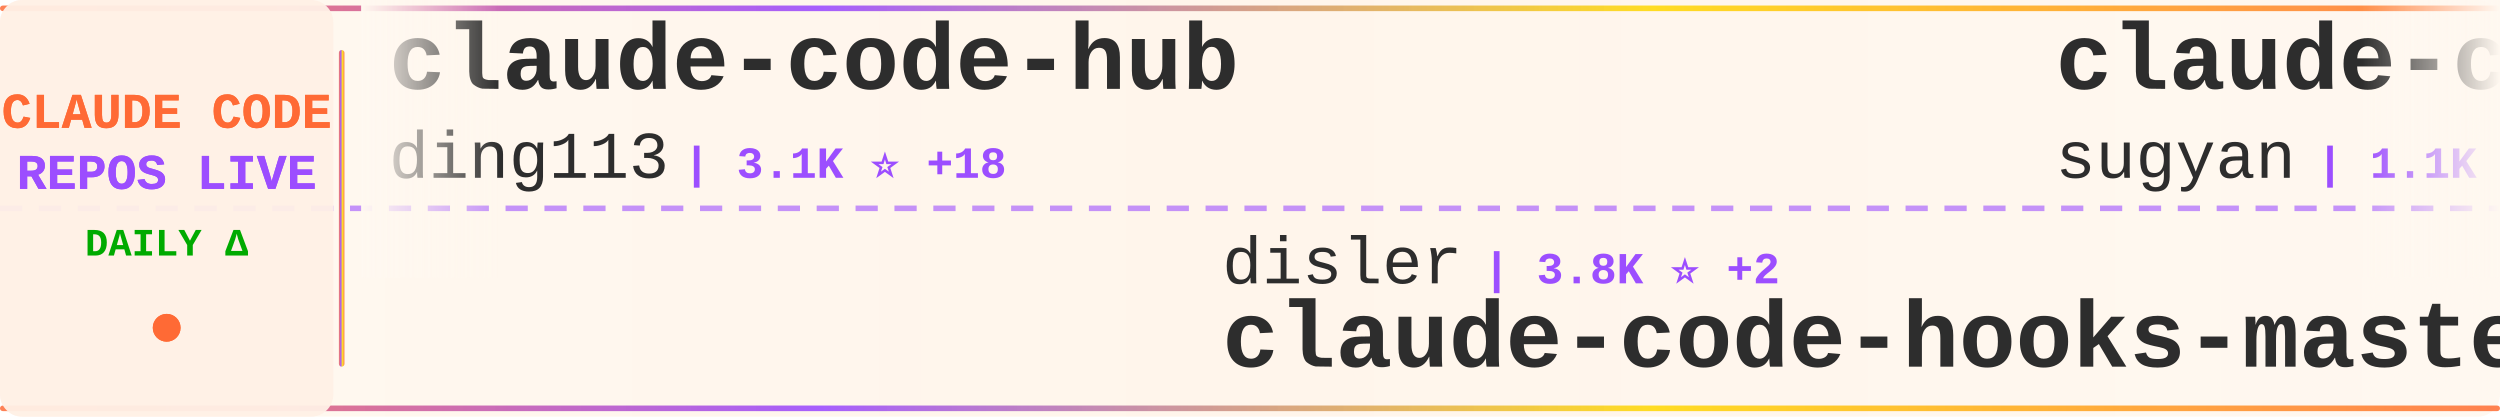
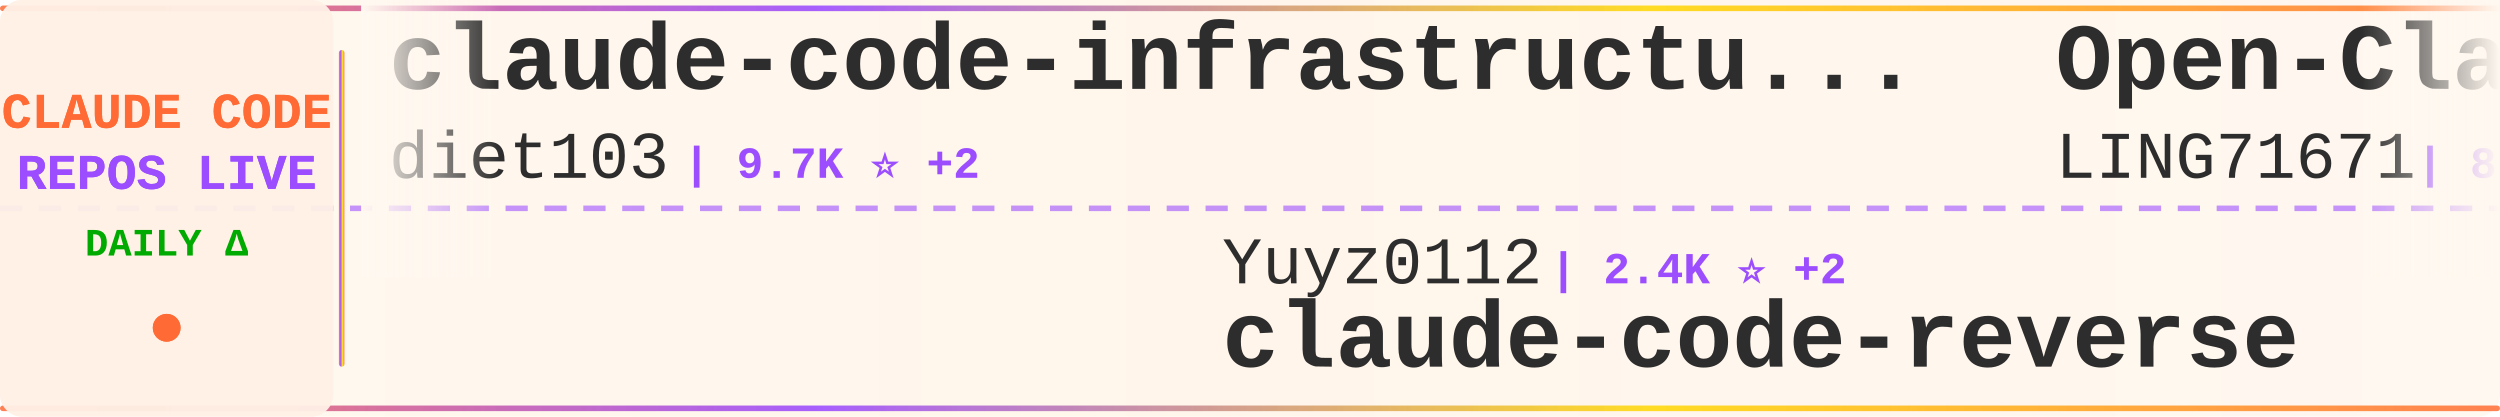
<svg xmlns="http://www.w3.org/2000/svg" width="900" height="150">
  <defs>
    <linearGradient id="tickerBg" x1="0%" y1="0%" x2="100%" y2="0%">
      <stop offset="0%" style="stop-color:#fff8f0;stop-opacity:0.98" />
      <stop offset="50%" style="stop-color:#fff5eb;stop-opacity:1" />
      <stop offset="100%" style="stop-color:#fff8f0;stop-opacity:0.98" />
    </linearGradient>
    <linearGradient id="borderGrad" x1="0%" y1="0%" x2="100%" y2="0%">
      <stop offset="0%" style="stop-color:#FF6B35;stop-opacity:0.85">
        <animate attributeName="stop-opacity" values="0.85;1;0.85" dur="2s" repeatCount="indefinite" />
      </stop>
      <stop offset="33%" style="stop-color:#9C4EFF;stop-opacity:0.9">
        <animate attributeName="stop-opacity" values="0.9;1;0.9" dur="2.2s" repeatCount="indefinite" />
      </stop>
      <stop offset="66%" style="stop-color:#FFD700;stop-opacity:0.85">
        <animate attributeName="stop-opacity" values="0.85;1;0.85" dur="1.8s" repeatCount="indefinite" />
      </stop>
      <stop offset="100%" style="stop-color:#FF6B35;stop-opacity:0.85">
        <animate attributeName="stop-opacity" values="0.85;1;0.85" dur="2s" repeatCount="indefinite" />
      </stop>
    </linearGradient>
    <filter id="textGlow">
      <feGaussianBlur stdDeviation="0.15" result="coloredBlur" />
      <feMerge>
        <feMergeNode in="coloredBlur" />
        <feMergeNode in="SourceGraphic" />
      </feMerge>
    </filter>
    <filter id="metricGlow">
      <feGaussianBlur stdDeviation="0.2" result="coloredBlur" />
      <feMerge>
        <feMergeNode in="coloredBlur" />
        <feMergeNode in="SourceGraphic" />
      </feMerge>
    </filter>
    <linearGradient id="leftFade" x1="0%" y1="0%" x2="100%" y2="0%">
      <stop offset="0%" style="stop-color:#fff8f0;stop-opacity:1" />
      <stop offset="100%" style="stop-color:#fff8f0;stop-opacity:0" />
    </linearGradient>
    <linearGradient id="rightFade" x1="0%" y1="0%" x2="100%" y2="0%">
      <stop offset="0%" style="stop-color:#fff8f0;stop-opacity:0" />
      <stop offset="100%" style="stop-color:#fff8f0;stop-opacity:1" />
    </linearGradient>
  </defs>
  <rect width="900" height="150" fill="url(#tickerBg)" rx="8" />
  <rect x="0" y="2" width="900" height="2" fill="url(#borderGrad)" rx="1" />
  <rect x="0" y="146" width="900" height="2" fill="url(#borderGrad)" rx="1" />
  <line x1="0" y1="75" x2="900" y2="75" stroke="#9C4EFF" stroke-width="2" stroke-dasharray="8 6" opacity="0.6" />
  <rect x="0" y="0" width="120" height="150" fill="#fff0e6" opacity="0.95" rx="8" />
  <text x="60" y="46" font-family="'Courier New', monospace" font-size="18" font-weight="bold" fill="#FF6B35" text-anchor="middle" filter="url(#textGlow)">
    CLAUDE CODE
  </text>
  <text x="60" y="68" font-family="'Courier New', monospace" font-size="18" font-weight="bold" fill="#9C4EFF" text-anchor="middle" filter="url(#textGlow)">
    REPOS LIVE
  </text>
  <text x="60" y="92" font-family="'Courier New', monospace" font-size="14" font-weight="bold" fill="#00aa00" text-anchor="middle">
    DAILY Δ
  </text>
  <circle cx="60" cy="118" r="5" fill="#FF6B35" filter="url(#metricGlow)">
    <animate attributeName="r" values="4;6;4" dur="1.5s" repeatCount="indefinite" />
    <animate attributeName="opacity" values="0.6;1;0.6" dur="1.5s" repeatCount="indefinite" />
  </circle>
  <rect x="122" y="18" width="2" height="114" fill="url(#borderGrad)" rx="1" />
  <clipPath id="tickerClip">
    <rect x="130" y="0" width="770" height="150" />
  </clipPath>
  <g clip-path="url(#tickerClip)">
    <g id="tickerItems">
      <animateTransform attributeName="transform" attributeType="XML" type="translate" from="0 0" to="-3000 0" dur="54s" repeatCount="indefinite" />
      <g transform="translate(0, 0)">
-         <text x="140" y="32" font-family="'Courier New', monospace" font-size="34" font-weight="bold" fill="#2d2d2d">claude-code-hub</text>
-         <text x="140" y="64" font-family="'Courier New', monospace" font-size="24" font-weight="normal" fill="#2d2d2d" opacity="1.0">ding113</text>
-         <text x="246" y="64" font-family="'Courier New', monospace" font-size="16" font-weight="bold" fill="#9C4EFF"> | 3.1K ⭐ +18</text>
+         <text x="140" y="32" font-family="'Courier New', monospace" font-size="34" font-weight="bold" fill="#2d2d2d">claude-code-infrastructu...</text>
+         <text x="140" y="64" font-family="'Courier New', monospace" font-size="24" font-weight="normal" fill="#2d2d2d" opacity="1.0">diet103</text>
+         <text x="246" y="64" font-family="'Courier New', monospace" font-size="16" font-weight="bold" fill="#9C4EFF"> | 9.7K ⭐ +2</text>
      </g>
      <g transform="translate(300, 0)">
-         <text x="140" y="102" font-family="'Courier New', monospace" font-size="24" font-weight="normal" fill="#2d2d2d" opacity="1.0">disler</text>
-         <text x="234" y="102" font-family="'Courier New', monospace" font-size="16" font-weight="bold" fill="#9C4EFF"> | 3.8K ⭐ +2</text>
-         <text x="140" y="132" font-family="'Courier New', monospace" font-size="34" font-weight="bold" fill="#2d2d2d">claude-code-hooks-master...</text>
-       </g>
-       <g transform="translate(600, 0)">
-         <text x="140" y="32" font-family="'Courier New', monospace" font-size="34" font-weight="bold" fill="#2d2d2d">claude-code-webui</text>
-         <text x="140" y="64" font-family="'Courier New', monospace" font-size="24" font-weight="normal" fill="#2d2d2d" opacity="1.0">sugyan</text>
-         <text x="234" y="64" font-family="'Courier New', monospace" font-size="16" font-weight="bold" fill="#9C4EFF"> | 1.1K ⭐ +1</text>
-       </g>
-       <g transform="translate(900, 0)">
        <text x="140" y="102" font-family="'Courier New', monospace" font-size="24" font-weight="normal" fill="#2d2d2d" opacity="1.0">Yuyz0112</text>
        <text x="258" y="102" font-family="'Courier New', monospace" font-size="16" font-weight="bold" fill="#9C4EFF"> | 2.4K ⭐ +2</text>
        <text x="140" y="132" font-family="'Courier New', monospace" font-size="34" font-weight="bold" fill="#2d2d2d">claude-code-reverse</text>
      </g>
+       <g transform="translate(600, 0)">
+         <text x="140" y="32" font-family="'Courier New', monospace" font-size="34" font-weight="bold" fill="#2d2d2d">Open-ClaudeCode</text>
+         <text x="140" y="64" font-family="'Courier New', monospace" font-size="24" font-weight="normal" fill="#2d2d2d" opacity="1.0">LING71671</text>
+         <text x="270" y="64" font-family="'Courier New', monospace" font-size="16" font-weight="bold" fill="#9C4EFF"> | 887 ⭐ +1</text>
+       </g>
+       <g transform="translate(900, 0)">
+         <text x="140" y="102" font-family="'Courier New', monospace" font-size="24" font-weight="normal" fill="#2d2d2d" opacity="1.0">VoltAgent</text>
+         <text x="270" y="102" font-family="'Courier New', monospace" font-size="16" font-weight="bold" fill="#9C4EFF"> | 21.9K ⭐ +92</text>
+         <text x="140" y="132" font-family="'Courier New', monospace" font-size="34" font-weight="bold" fill="#2d2d2d">awesome-claude-code-suba...</text>
+       </g>
      <g transform="translate(1200, 0)">
-         <text x="140" y="32" font-family="'Courier New', monospace" font-size="34" font-weight="bold" fill="#2d2d2d">claude-code-rev</text>
-         <text x="140" y="64" font-family="'Courier New', monospace" font-size="24" font-weight="normal" fill="#2d2d2d" opacity="1.0">oboard</text>
-         <text x="234" y="64" font-family="'Courier New', monospace" font-size="16" font-weight="bold" fill="#9C4EFF"> | 3.2K ⭐ +2</text>
+         <text x="140" y="32" font-family="'Courier New', monospace" font-size="34" font-weight="bold" fill="#2d2d2d">claude-code-spec-workflo...</text>
+         <text x="140" y="64" font-family="'Courier New', monospace" font-size="24" font-weight="normal" fill="#2d2d2d" opacity="1.0">Pimzino</text>
+         <text x="246" y="64" font-family="'Courier New', monospace" font-size="16" font-weight="bold" fill="#9C4EFF"> | 3.8K ⭐ +3</text>
      </g>
      <g transform="translate(1500, 0)">
-         <text x="140" y="102" font-family="'Courier New', monospace" font-size="24" font-weight="normal" fill="#2d2d2d" opacity="1.0">FlorianBruniaux</text>
-         <text x="342" y="102" font-family="'Courier New', monospace" font-size="16" font-weight="bold" fill="#9C4EFF"> | 5.1K ⭐ +28</text>
-         <text x="140" y="132" font-family="'Courier New', monospace" font-size="34" font-weight="bold" fill="#2d2d2d">claude-code-ultimate-gui...</text>
+         <text x="140" y="102" font-family="'Courier New', monospace" font-size="24" font-weight="normal" fill="#2d2d2d" opacity="1.0">lst97</text>
+         <text x="222" y="102" font-family="'Courier New', monospace" font-size="16" font-weight="bold" fill="#9C4EFF"> | 1.6K ⭐ +4</text>
+         <text x="140" y="132" font-family="'Courier New', monospace" font-size="34" font-weight="bold" fill="#2d2d2d">claude-code-sub-agents</text>
      </g>
      <g transform="translate(1800, 0)">
-         <text x="140" y="32" font-family="'Courier New', monospace" font-size="34" font-weight="bold" fill="#2d2d2d">Auto-claude-code-researc...</text>
-         <text x="140" y="64" font-family="'Courier New', monospace" font-size="24" font-weight="normal" fill="#2d2d2d" opacity="1.0">wanshuiyin</text>
-         <text x="282" y="64" font-family="'Courier New', monospace" font-size="16" font-weight="bold" fill="#9C4EFF"> | 12.2K ⭐ +77</text>
+         <text x="140" y="32" font-family="'Courier New', monospace" font-size="34" font-weight="bold" fill="#2d2d2d">claude-code-system-promp...</text>
+         <text x="140" y="64" font-family="'Courier New', monospace" font-size="24" font-weight="normal" fill="#2d2d2d" opacity="1.0">Piebald-AI</text>
+         <text x="282" y="64" font-family="'Courier New', monospace" font-size="16" font-weight="bold" fill="#9C4EFF"> | 11.1K ⭐ +48</text>
      </g>
      <g transform="translate(2100, 0)">
-         <text x="140" y="102" font-family="'Courier New', monospace" font-size="24" font-weight="normal" fill="#2d2d2d" opacity="1.0">darcyegb</text>
-         <text x="258" y="102" font-family="'Courier New', monospace" font-size="16" font-weight="bold" fill="#9C4EFF"> | 726 ⭐ +2</text>
-         <text x="140" y="132" font-family="'Courier New', monospace" font-size="34" font-weight="bold" fill="#2d2d2d">ClaudeCodeAgents</text>
+         <text x="140" y="102" font-family="'Courier New', monospace" font-size="24" font-weight="normal" fill="#2d2d2d" opacity="1.0">JrCx7scC</text>
+         <text x="258" y="102" font-family="'Courier New', monospace" font-size="16" font-weight="bold" fill="#9C4EFF"> | 370 ⭐</text>
+         <text x="140" y="132" font-family="'Courier New', monospace" font-size="34" font-weight="bold" fill="#2d2d2d">claude-code-source</text>
      </g>
      <g transform="translate(2400, 0)">
-         <text x="140" y="32" font-family="'Courier New', monospace" font-size="34" font-weight="bold" fill="#2d2d2d">ClaudeCode</text>
-         <text x="140" y="64" font-family="'Courier New', monospace" font-size="24" font-weight="normal" fill="#2d2d2d" opacity="1.0">guanshan</text>
-         <text x="258" y="64" font-family="'Courier New', monospace" font-size="16" font-weight="bold" fill="#9C4EFF"> | 60 ⭐</text>
+         <text x="140" y="32" font-family="'Courier New', monospace" font-size="34" font-weight="bold" fill="#2d2d2d">Claude-Code</text>
+         <text x="140" y="64" font-family="'Courier New', monospace" font-size="24" font-weight="normal" fill="#2d2d2d" opacity="1.0">KPR111</text>
+         <text x="234" y="64" font-family="'Courier New', monospace" font-size="16" font-weight="bold" fill="#9C4EFF"> | 18 ⭐</text>
      </g>
      <g transform="translate(2700, 0)">
-         <text x="140" y="102" font-family="'Courier New', monospace" font-size="24" font-weight="normal" fill="#2d2d2d" opacity="1.0">AICoderTudou</text>
-         <text x="306" y="102" font-family="'Courier New', monospace" font-size="16" font-weight="bold" fill="#9C4EFF"> | 500 ⭐</text>
-         <text x="140" y="132" font-family="'Courier New', monospace" font-size="34" font-weight="bold" fill="#2d2d2d">claude-code-tudou</text>
+         <text x="140" y="102" font-family="'Courier New', monospace" font-size="24" font-weight="normal" fill="#2d2d2d" opacity="1.0">nicedreamzapp</text>
+         <text x="318" y="102" font-family="'Courier New', monospace" font-size="16" font-weight="bold" fill="#9C4EFF"> | 2.8K ⭐ +1</text>
+         <text x="140" y="132" font-family="'Courier New', monospace" font-size="34" font-weight="bold" fill="#2d2d2d">claude-code-local</text>
      </g>
      <g transform="translate(3000, 0)">
-         <text x="140" y="32" font-family="'Courier New', monospace" font-size="34" font-weight="bold" fill="#2d2d2d">claude-code-hub</text>
-         <text x="140" y="64" font-family="'Courier New', monospace" font-size="24" font-weight="normal" fill="#2d2d2d" opacity="1.0">ding113</text>
-         <text x="246" y="64" font-family="'Courier New', monospace" font-size="16" font-weight="bold" fill="#9C4EFF"> | 3.1K ⭐ +18</text>
+         <text x="140" y="32" font-family="'Courier New', monospace" font-size="34" font-weight="bold" fill="#2d2d2d">claude-code-infrastructu...</text>
+         <text x="140" y="64" font-family="'Courier New', monospace" font-size="24" font-weight="normal" fill="#2d2d2d" opacity="1.0">diet103</text>
+         <text x="246" y="64" font-family="'Courier New', monospace" font-size="16" font-weight="bold" fill="#9C4EFF"> | 9.7K ⭐ +2</text>
      </g>
      <g transform="translate(3300, 0)">
-         <text x="140" y="102" font-family="'Courier New', monospace" font-size="24" font-weight="normal" fill="#2d2d2d" opacity="1.0">disler</text>
-         <text x="234" y="102" font-family="'Courier New', monospace" font-size="16" font-weight="bold" fill="#9C4EFF"> | 3.8K ⭐ +2</text>
-         <text x="140" y="132" font-family="'Courier New', monospace" font-size="34" font-weight="bold" fill="#2d2d2d">claude-code-hooks-master...</text>
-       </g>
-       <g transform="translate(3600, 0)">
-         <text x="140" y="32" font-family="'Courier New', monospace" font-size="34" font-weight="bold" fill="#2d2d2d">claude-code-webui</text>
-         <text x="140" y="64" font-family="'Courier New', monospace" font-size="24" font-weight="normal" fill="#2d2d2d" opacity="1.0">sugyan</text>
-         <text x="234" y="64" font-family="'Courier New', monospace" font-size="16" font-weight="bold" fill="#9C4EFF"> | 1.1K ⭐ +1</text>
-       </g>
-       <g transform="translate(3900, 0)">
        <text x="140" y="102" font-family="'Courier New', monospace" font-size="24" font-weight="normal" fill="#2d2d2d" opacity="1.0">Yuyz0112</text>
        <text x="258" y="102" font-family="'Courier New', monospace" font-size="16" font-weight="bold" fill="#9C4EFF"> | 2.4K ⭐ +2</text>
        <text x="140" y="132" font-family="'Courier New', monospace" font-size="34" font-weight="bold" fill="#2d2d2d">claude-code-reverse</text>
+       </g>
+       <g transform="translate(3600, 0)">
+         <text x="140" y="32" font-family="'Courier New', monospace" font-size="34" font-weight="bold" fill="#2d2d2d">Open-ClaudeCode</text>
+         <text x="140" y="64" font-family="'Courier New', monospace" font-size="24" font-weight="normal" fill="#2d2d2d" opacity="1.0">LING71671</text>
+         <text x="270" y="64" font-family="'Courier New', monospace" font-size="16" font-weight="bold" fill="#9C4EFF"> | 887 ⭐ +1</text>
+       </g>
+       <g transform="translate(3900, 0)">
+         <text x="140" y="102" font-family="'Courier New', monospace" font-size="24" font-weight="normal" fill="#2d2d2d" opacity="1.0">VoltAgent</text>
+         <text x="270" y="102" font-family="'Courier New', monospace" font-size="16" font-weight="bold" fill="#9C4EFF"> | 21.9K ⭐ +92</text>
+         <text x="140" y="132" font-family="'Courier New', monospace" font-size="34" font-weight="bold" fill="#2d2d2d">awesome-claude-code-suba...</text>
      </g>
    </g>
  </g>
  <rect x="130" y="0" width="50" height="100" fill="url(#leftFade)" />
  <rect x="850" y="0" width="50" height="100" fill="url(#rightFade)" />
</svg>
